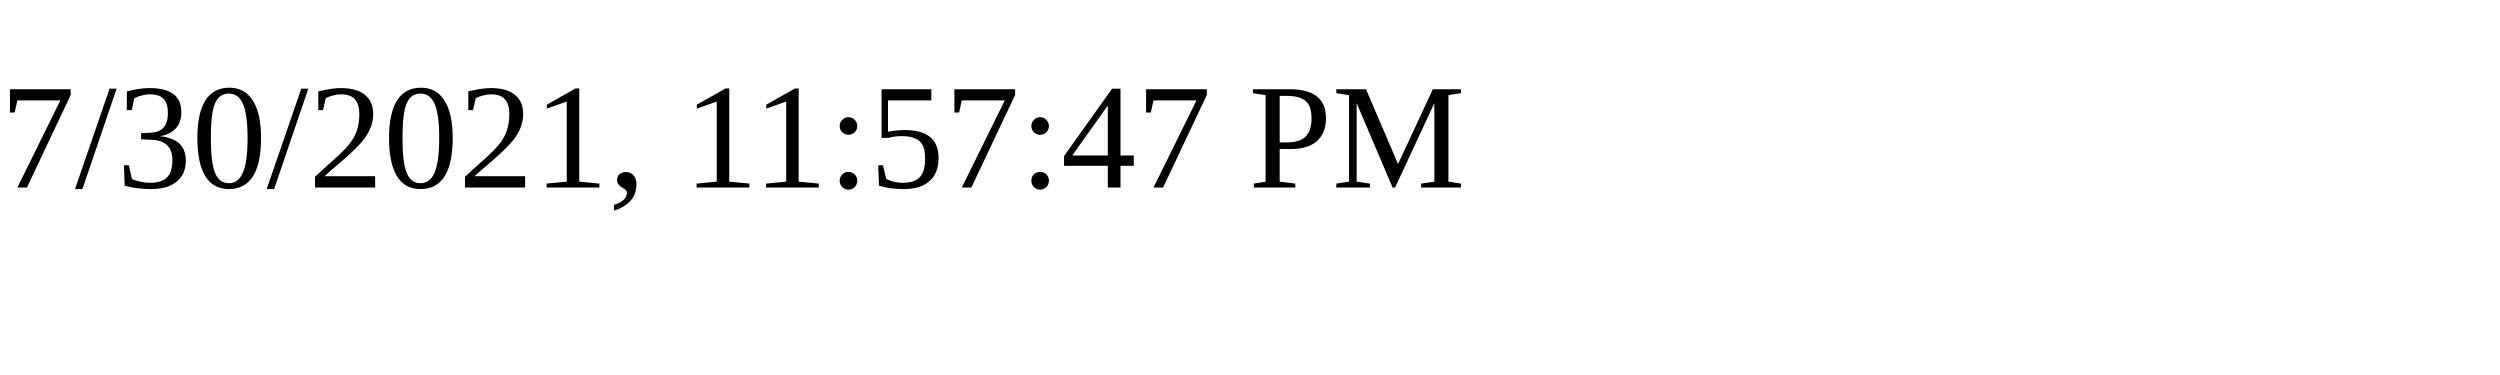
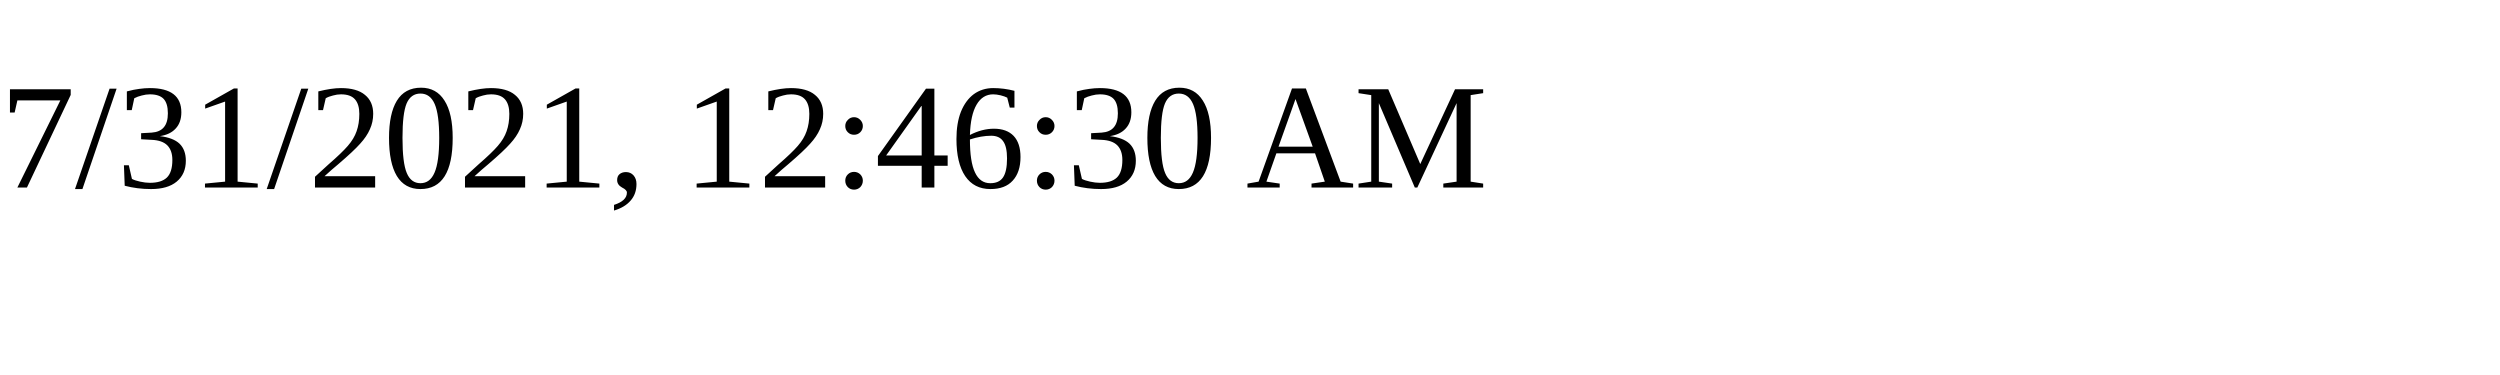
<svg xmlns="http://www.w3.org/2000/svg" height="30" width="200">
-   <text x="0" y="15">7/30/2021, 11:57:47 PM</text>
+   <text x="0" y="15">7/31/2021, 12:46:30 AM</text>
</svg>
